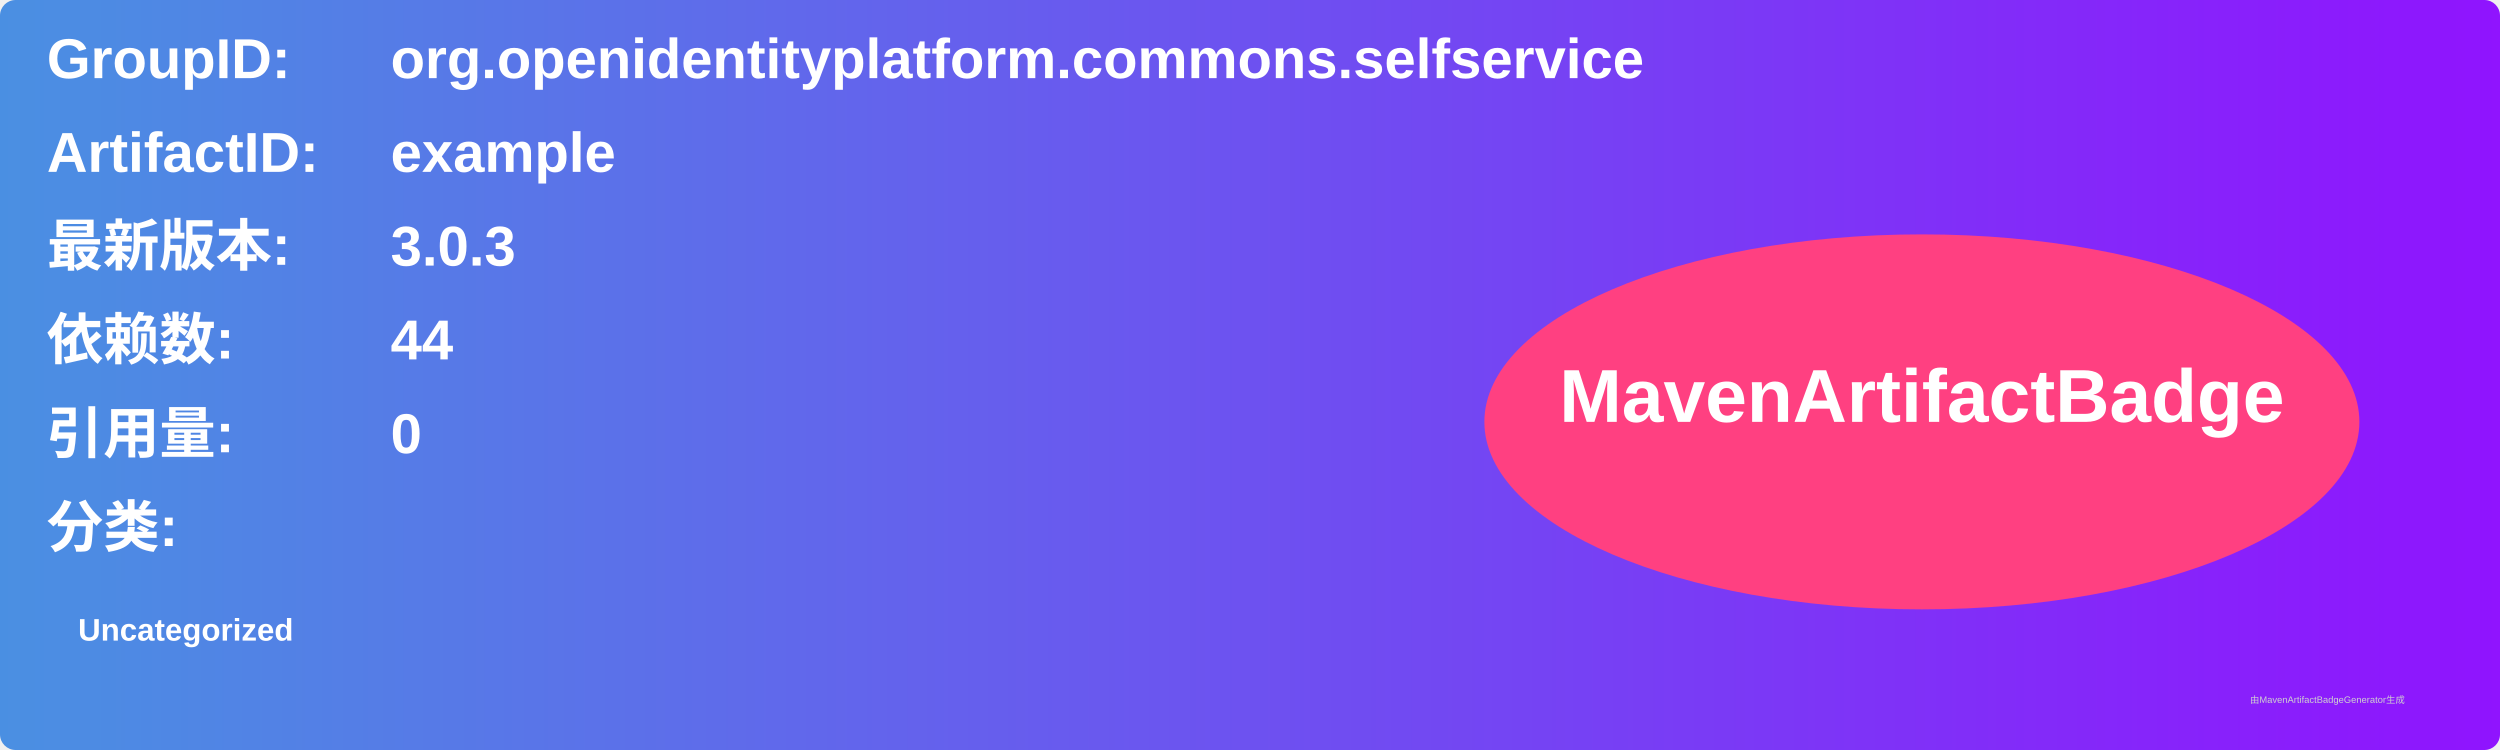
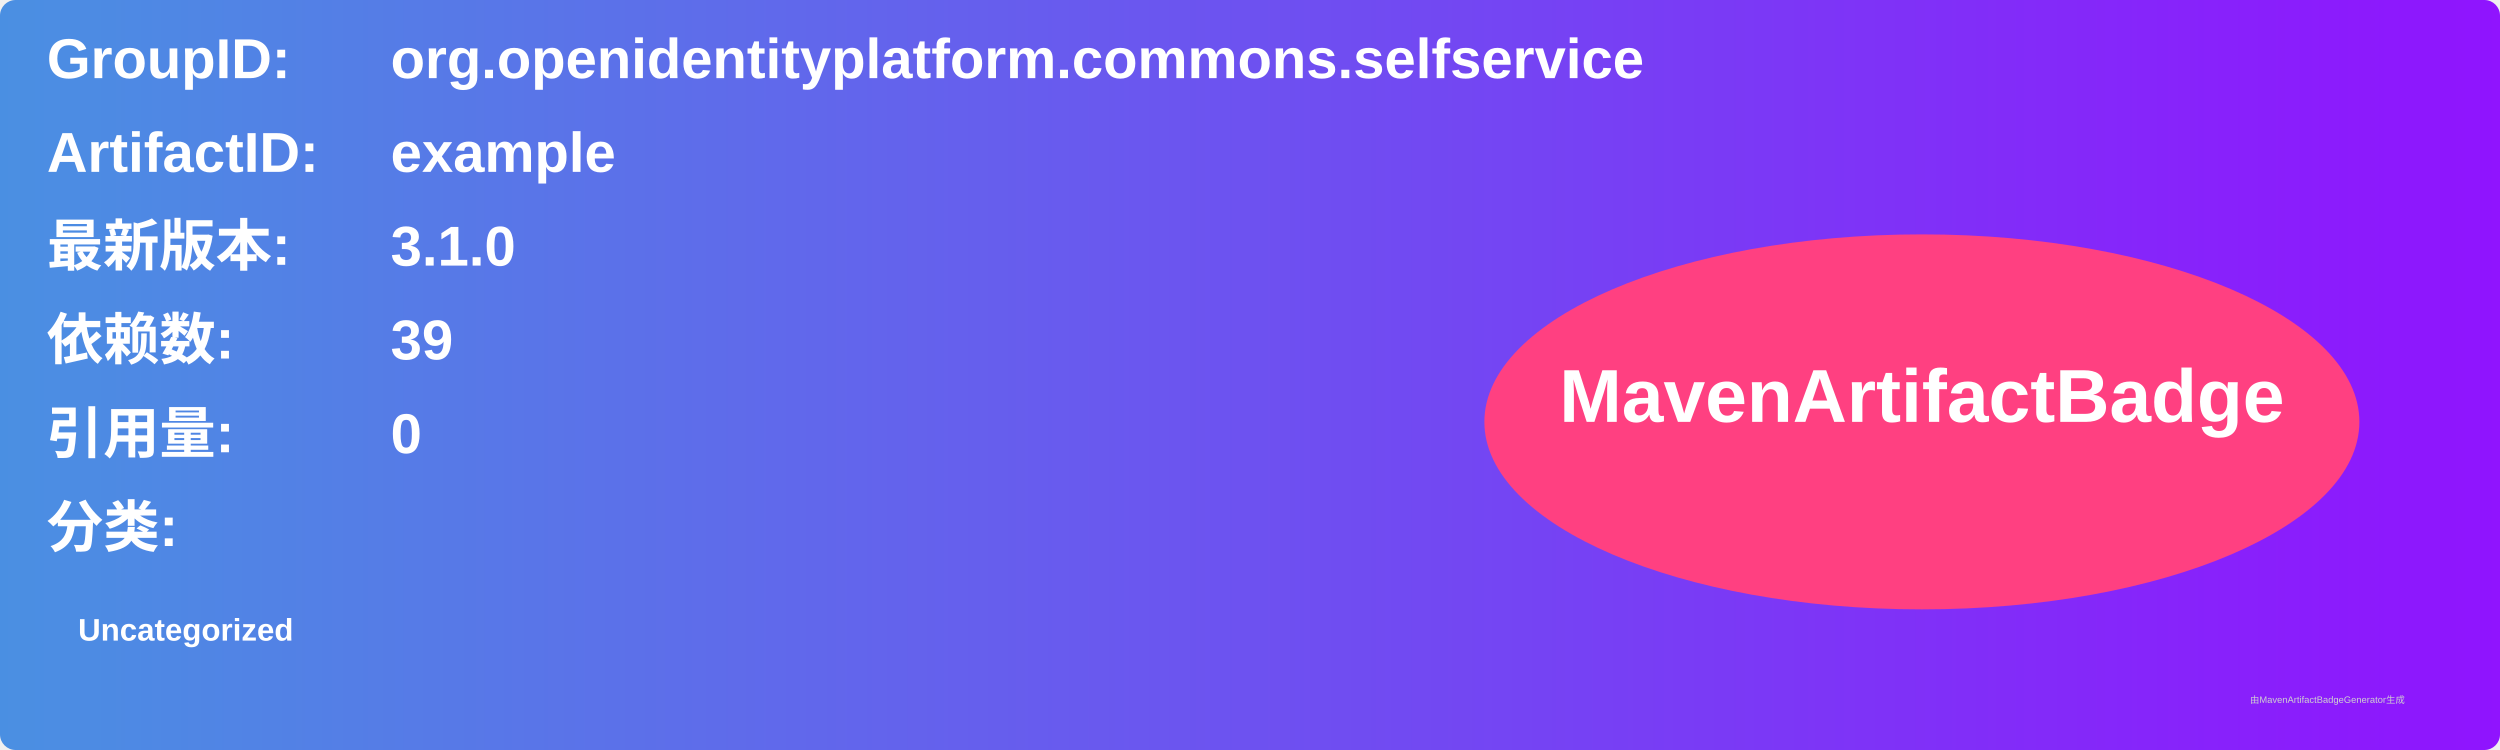
<svg xmlns="http://www.w3.org/2000/svg" width="800" height="240" viewBox="0 0 800 240">
  <linearGradient id="grad" x1="0%" y1="0%" x2="100%" y2="0%">
    <stop offset="0%" stop-color="#4a90e2" />
    <stop offset="100%" stop-color="#9013fe" />
  </linearGradient>
  <rect width="100%" height="100%" rx="5" ry="5" fill="url(#grad)" />
  <g transform="translate(15, 15)">
    <text x="0" y="10" font-family="Arial" font-size="18" fill="white" font-weight="bold" width="260">GroupID:</text>
    <text x="110" y="10" font-family="Arial" font-size="18" fill="white" font-weight="bold" width="460">org.openidentityplatform.commons.selfservice</text>
    <text x="0" y="40" font-family="Arial" font-size="18" fill="white" font-weight="bold" width="260">ArtifactID:</text>
    <text x="110" y="40" font-family="Arial" font-size="18" fill="white" font-weight="bold" width="460">example</text>
    <text x="0" y="70" font-family="Arial" font-size="18" fill="white" font-weight="bold">最新版本:</text>
    <text x="110" y="70" font-family="Arial" font-size="18" fill="white" font-weight="bold">
-       <tspan font-weight="bold">3.0.3</tspan>
+       <tspan font-weight="bold">3.1.0</tspan>
    </text>
    <text x="0" y="100" font-family="Arial" font-size="18" fill="white" font-weight="bold">依赖数: </text>
    <text x="110" y="100" font-family="Arial" font-size="18" fill="white">
-       <tspan font-weight="bold">44</tspan>
+       <tspan font-weight="bold">39</tspan>
    </text>
    <text x="0" y="130" font-family="Arial" font-size="18" fill="white" font-weight="bold">引用量: </text>
    <text x="110" y="130" font-family="Arial" font-size="18" fill="white">
      <tspan font-weight="bold">0</tspan>
    </text>
    <text x="0" y="160" font-family="Arial" font-size="18" fill="white" font-weight="bold">分类:</text>
    <text x="10" y="190" font-family="Arial" font-size="10" fill="white">
      <tspan font-weight="bold">Uncategorized</tspan>
    </text>
    <ellipse cx="600" cy="120" rx="140" ry="60" fill="#ff4081" />
    <text x="600" y="120" text-anchor="middle" font-family="Arial" font-size="24" fill="white" font-weight="bold">MavenArtifactBadge</text>
  </g>
  <text x="720" y="225" font-family="Arial" font-size="3" fill="#d0d0d0">由MavenArtifactBadgeGenerator生成</text>
</svg>
